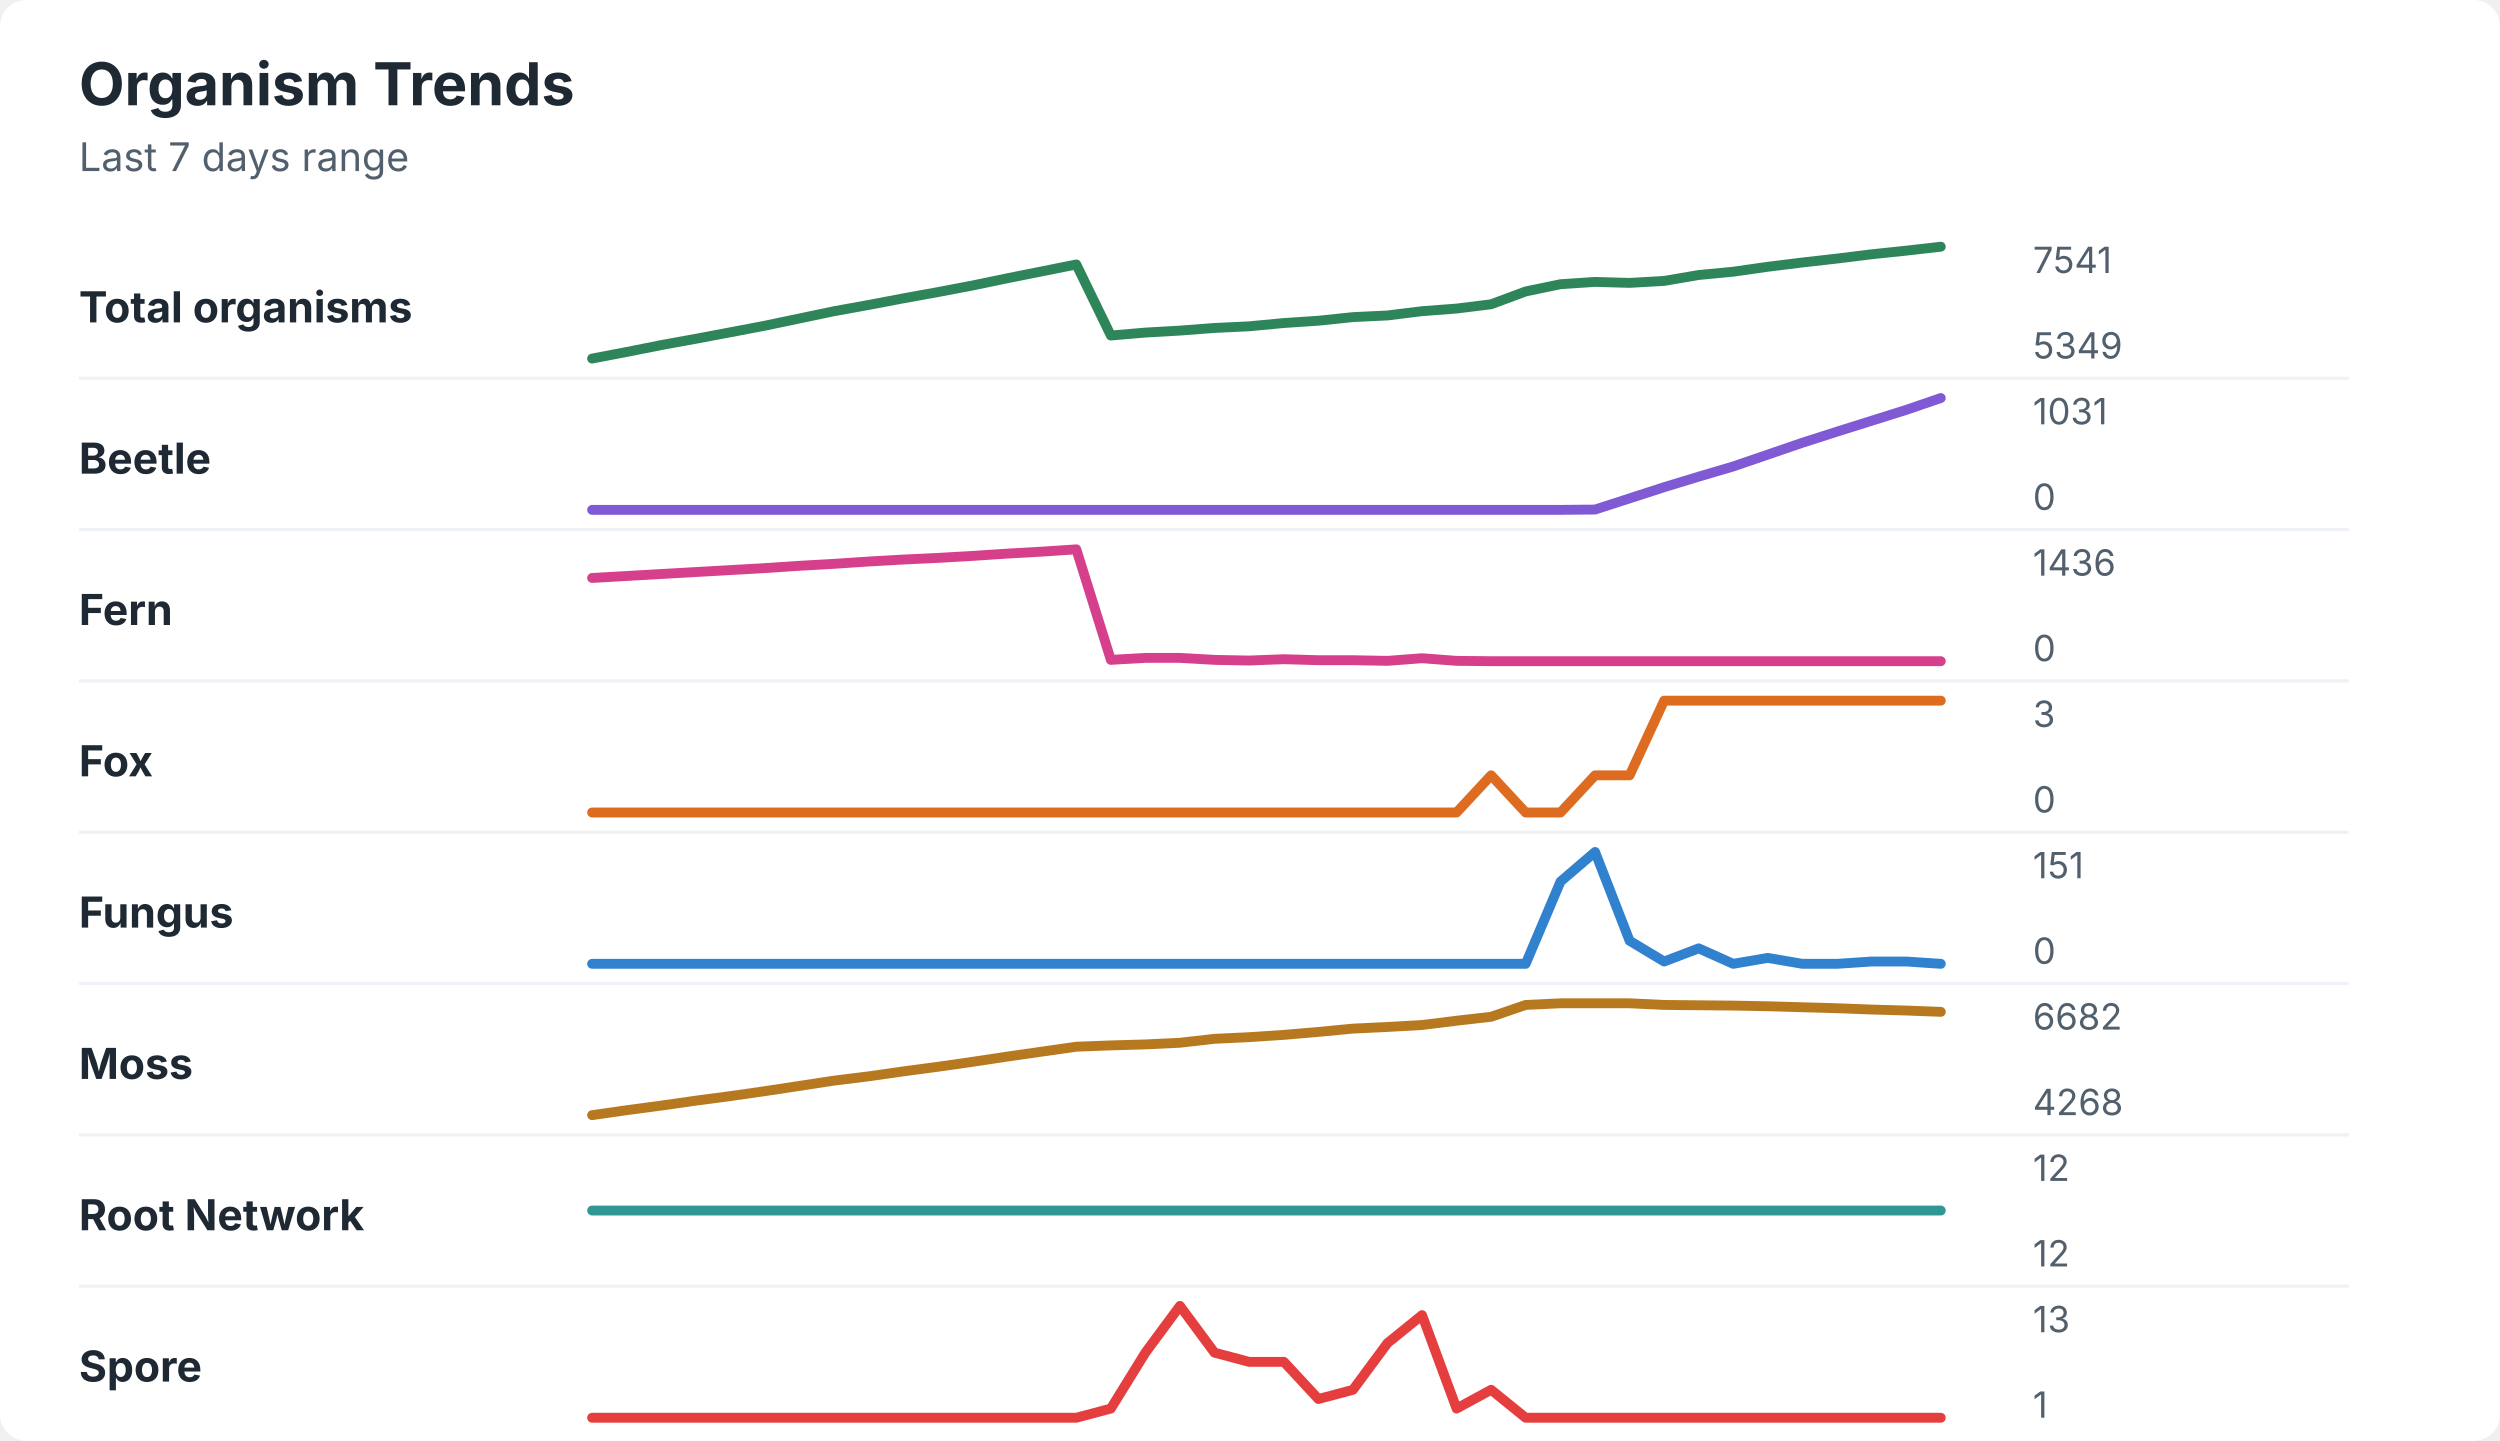
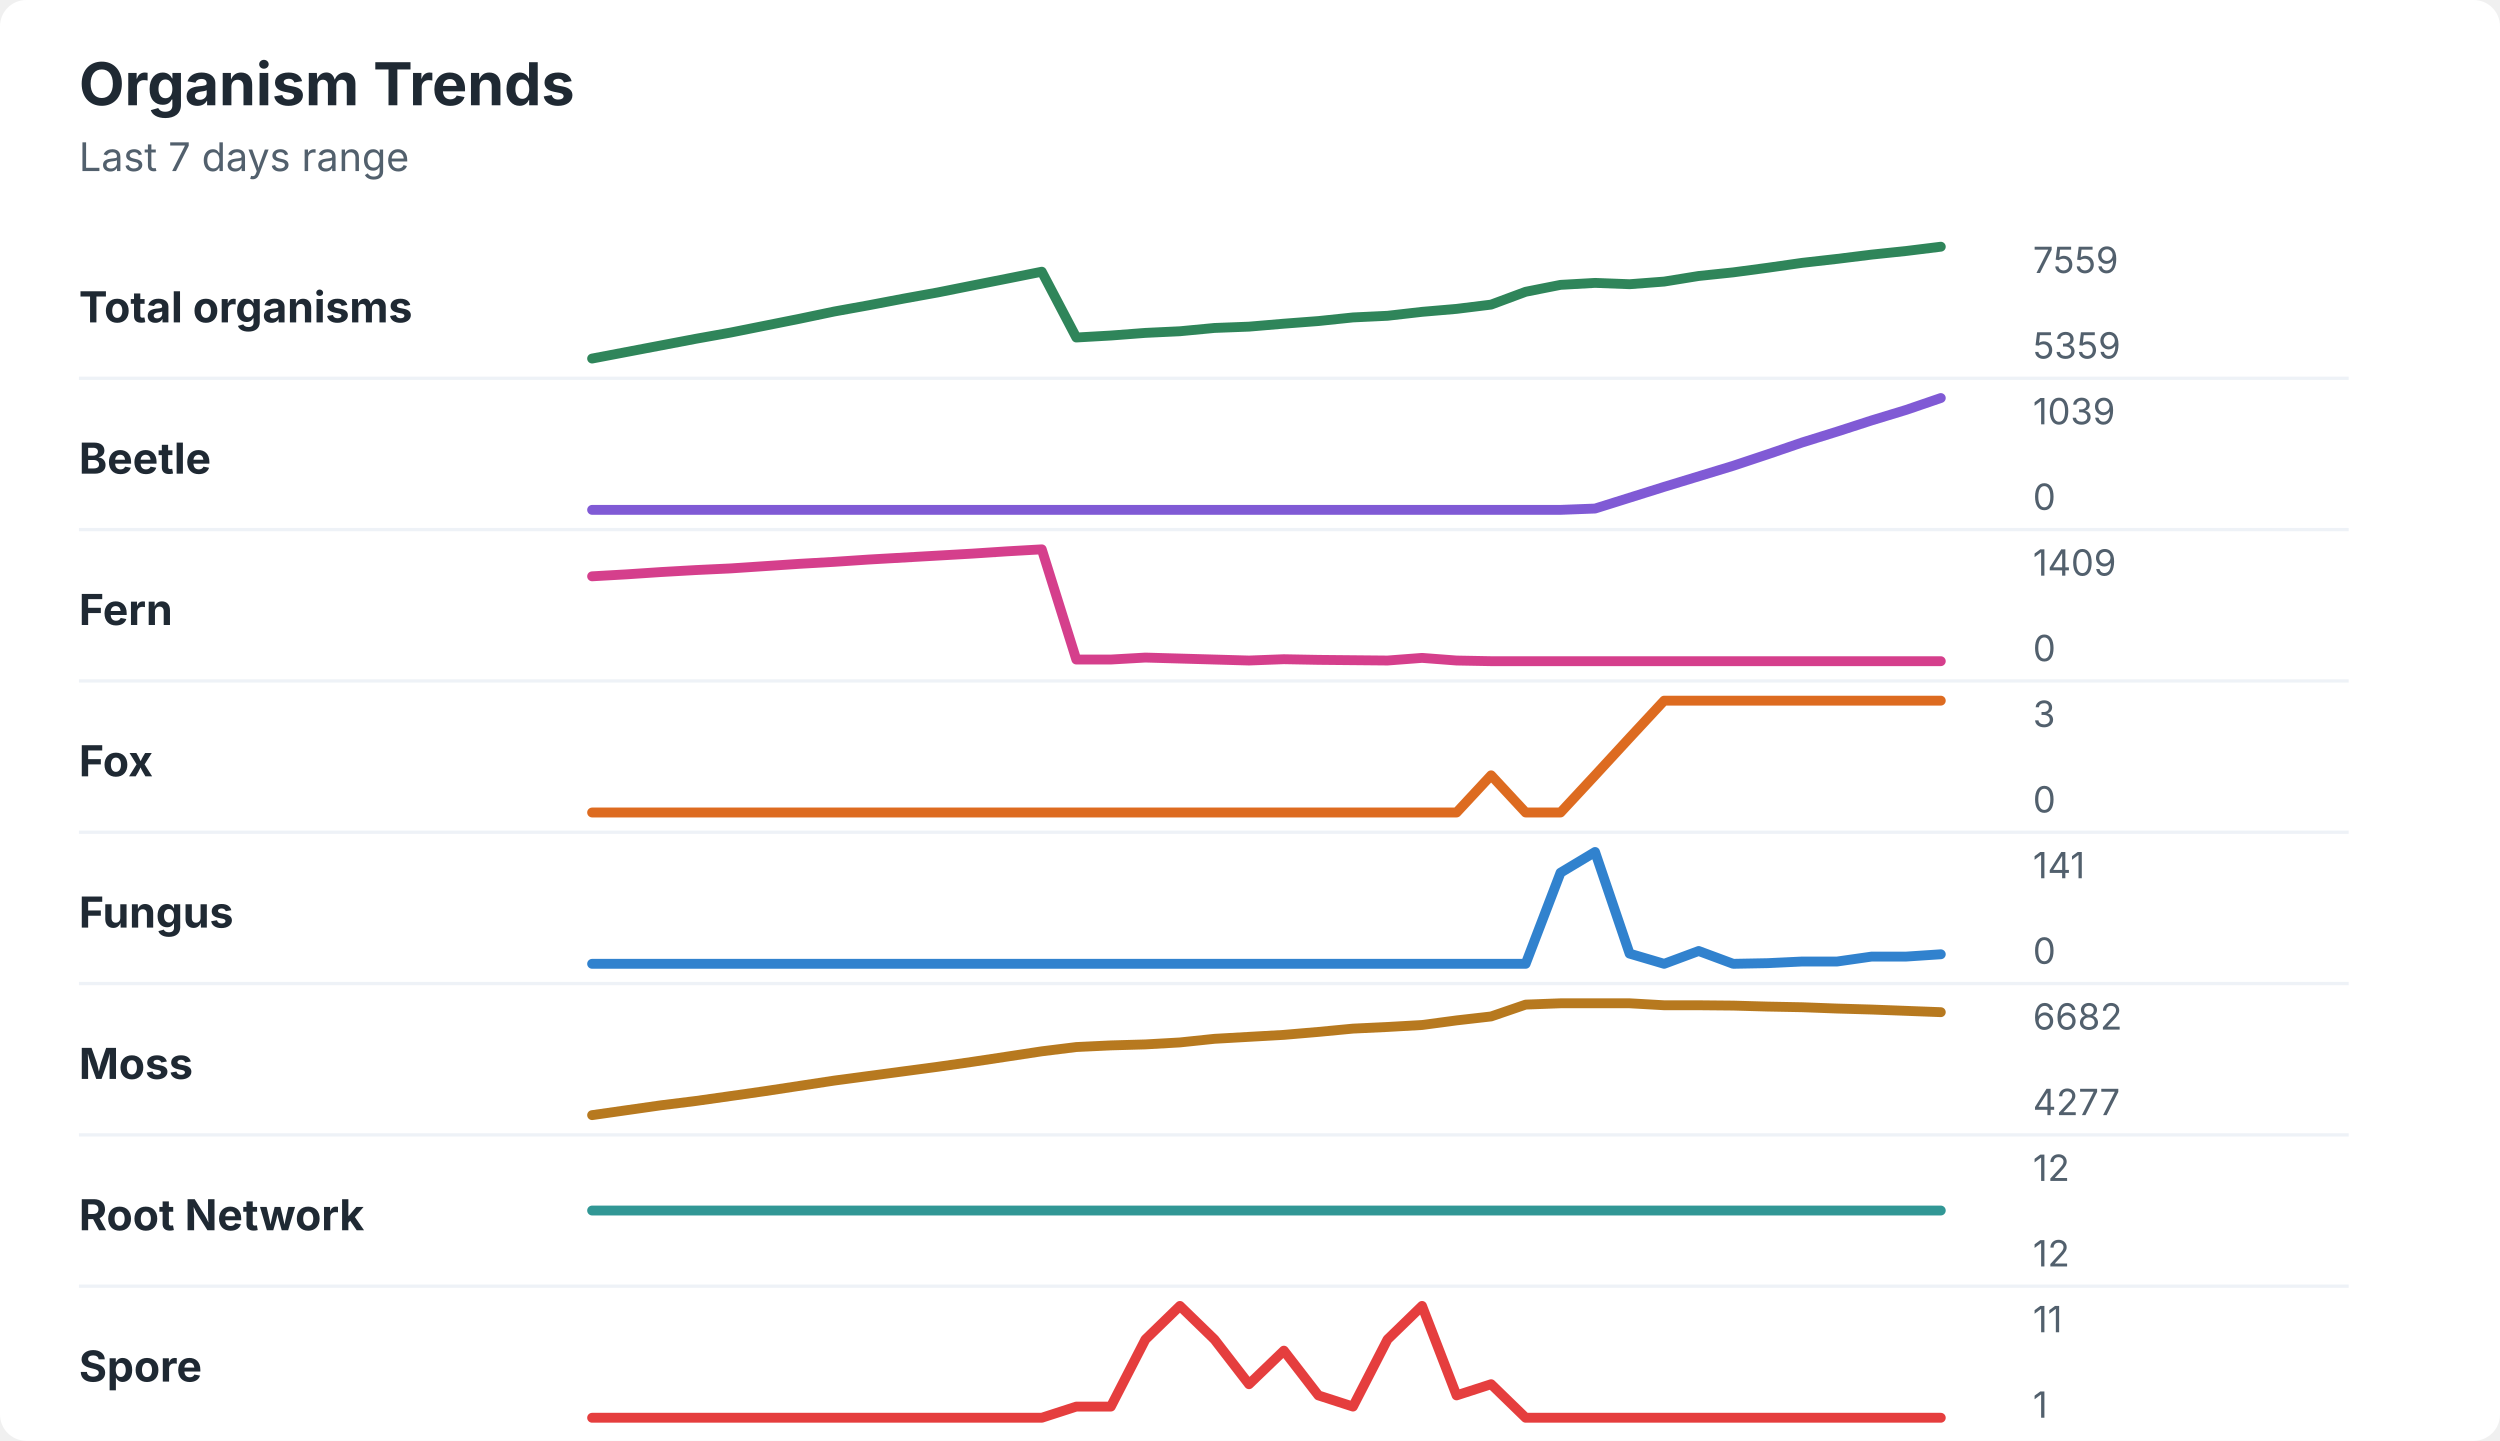
<svg xmlns="http://www.w3.org/2000/svg" width="760" height="438" viewBox="0 0 760 438" role="img" aria-labelledby="title desc">
  <rect width="760" height="438" rx="8" fill="#ffffff" />
  <style>
    text { font-family: -apple-system, BlinkMacSystemFont, "Segoe UI", sans-serif; }
    .title { font-size: 18px; font-weight: 700; fill: #1f2933; }
    .subtitle { font-size: 12px; fill: #52606d; }
    .label { font-size: 13px; font-weight: 650; fill: #1f2933; }
    .axis-value { font-size: 11px; fill: #52606d; }
    .separator { stroke: #eef2f7; stroke-width: 1; }
  </style>
  <text x="24" y="32" class="title">Organism Trends</text>
  <text x="24" y="52" class="subtitle">Last 7 days range</text>
  <text x="24" y="98" class="label">Total organisms</text>
-   <polyline points="180.0,109.0 190.5,107.0 201.0,104.9 211.5,103.0 222.1,101.0 232.6,99.0 243.1,96.8 253.6,94.6 264.1,92.7 274.6,90.7 285.1,88.8 295.6,86.8 306.2,84.6 316.7,82.5 327.2,80.4 337.7,102.0 348.2,101.1 358.7,100.5 369.2,99.7 379.7,99.2 390.3,98.2 400.8,97.5 411.3,96.4 421.8,95.9 432.3,94.6 442.8,93.8 453.3,92.5 463.8,88.6 474.4,86.4 484.9,85.7 495.4,86.0 505.9,85.4 516.4,83.6 526.9,82.6 537.4,81.1 547.9,79.8 558.5,78.6 569.0,77.3 579.5,76.2 590.0,75.0 " fill="none" stroke="#2f855a" stroke-width="3" stroke-linecap="round" stroke-linejoin="round" />
-   <text x="618" y="83" class="axis-value">7541</text>
-   <text x="618" y="109" class="axis-value">5349</text>
+   <polyline points="180.0,109.0 190.5,107.0 201.0,105.0 211.5,103.0 222.1,101.1 232.6,99.0 243.1,96.9 253.6,94.7 264.1,92.8 274.6,90.8 285.1,88.9 295.6,86.8 306.2,84.7 316.7,82.6 327.2,102.6 337.7,102.0 348.2,101.2 358.7,100.7 369.2,99.7 379.7,99.3 390.3,98.4 400.8,97.6 411.3,96.5 421.8,96.0 432.3,94.8 442.8,93.9 453.3,92.6 463.8,88.7 474.4,86.6 484.9,86.0 495.4,86.4 505.9,85.6 516.4,83.9 526.9,82.8 537.4,81.4 547.9,79.9 558.5,78.7 569.0,77.4 579.5,76.3 590.0,75.0 " fill="none" stroke="#2f855a" stroke-width="3" stroke-linecap="round" stroke-linejoin="round" />
+   <text x="618" y="83" class="axis-value">7559</text>
+   <text x="618" y="109" class="axis-value">5359</text>
  <line x1="24" y1="115.0" x2="714" y2="115.0" class="separator" />
  <text x="24" y="144" class="label">Beetle</text>
-   <polyline points="180.0,155.0 190.5,155.0 201.0,155.0 211.5,155.0 222.1,155.0 232.6,155.0 243.1,155.0 253.6,155.0 264.1,155.0 274.6,155.0 285.1,155.0 295.6,155.0 306.2,155.0 316.7,155.0 327.2,155.0 337.7,155.0 348.2,155.0 358.7,155.0 369.2,155.0 379.7,155.0 390.3,155.0 400.8,155.0 411.3,155.0 421.8,155.0 432.3,155.0 442.8,155.0 453.3,155.0 463.8,155.0 474.4,155.0 484.9,154.9 495.4,151.5 505.9,148.1 516.4,144.9 526.9,141.8 537.4,138.2 547.9,134.6 558.5,131.2 569.0,127.9 579.5,124.6 590.0,121.0 " fill="none" stroke="#805ad5" stroke-width="3" stroke-linecap="round" stroke-linejoin="round" />
-   <text x="618" y="129" class="axis-value">1031</text>
+   <polyline points="180.0,155.0 190.5,155.0 201.0,155.0 211.5,155.0 222.1,155.0 232.6,155.0 243.1,155.0 253.6,155.0 264.1,155.0 274.6,155.0 285.1,155.0 295.6,155.0 306.2,155.0 316.7,155.0 327.2,155.0 337.7,155.0 348.2,155.0 358.7,155.0 369.2,155.0 379.7,155.0 390.3,155.0 400.8,155.0 411.3,155.0 421.8,155.0 432.3,155.0 442.8,155.0 453.3,155.0 463.8,155.0 474.4,155.0 484.9,154.6 495.4,151.3 505.9,148.0 516.4,144.8 526.9,141.6 537.4,138.1 547.9,134.5 558.5,131.2 569.0,127.8 579.5,124.6 590.0,121.0 " fill="none" stroke="#805ad5" stroke-width="3" stroke-linecap="round" stroke-linejoin="round" />
+   <text x="618" y="129" class="axis-value">1039</text>
  <text x="618" y="155" class="axis-value">0</text>
  <line x1="24" y1="161.0" x2="714" y2="161.0" class="separator" />
  <text x="24" y="190" class="label">Fern</text>
-   <polyline points="180.0,175.7 190.5,175.1 201.0,174.5 211.5,173.9 222.1,173.3 232.6,172.7 243.1,172.0 253.6,171.4 264.1,170.7 274.6,170.1 285.1,169.6 295.6,169.0 306.2,168.3 316.7,167.7 327.2,167.0 337.7,200.6 348.2,200.0 358.7,200.0 369.2,200.6 379.7,200.8 390.3,200.4 400.8,200.7 411.3,200.7 421.8,200.9 432.3,200.1 442.8,200.9 453.3,201.0 463.8,201.0 474.4,201.0 484.9,201.0 495.4,201.0 505.9,201.0 516.4,201.0 526.9,201.0 537.4,201.0 547.9,201.0 558.5,201.0 569.0,201.0 579.5,201.0 590.0,201.0 " fill="none" stroke="#d53f8c" stroke-width="3" stroke-linecap="round" stroke-linejoin="round" />
-   <text x="618" y="175" class="axis-value">1436</text>
+   <polyline points="180.0,175.2 190.5,174.6 201.0,173.9 211.5,173.3 222.1,172.8 232.6,172.1 243.1,171.4 253.6,170.8 264.1,170.1 274.6,169.5 285.1,168.9 295.6,168.3 306.2,167.6 316.7,167.0 327.2,200.5 337.7,200.5 348.2,199.9 358.7,200.2 369.2,200.5 379.7,200.8 390.3,200.4 400.8,200.6 411.3,200.7 421.8,200.8 432.3,200.0 442.8,200.8 453.3,201.0 463.8,201.0 474.4,201.0 484.9,201.0 495.4,201.0 505.9,201.0 516.4,201.0 526.9,201.0 537.4,201.0 547.9,201.0 558.5,201.0 569.0,201.0 579.5,201.0 590.0,201.0 " fill="none" stroke="#d53f8c" stroke-width="3" stroke-linecap="round" stroke-linejoin="round" />
+   <text x="618" y="175" class="axis-value">1409</text>
  <text x="618" y="201" class="axis-value">0</text>
  <line x1="24" y1="207.0" x2="714" y2="207.0" class="separator" />
  <text x="24" y="236" class="label">Fox</text>
-   <polyline points="180.0,247.0 190.5,247.0 201.0,247.0 211.5,247.0 222.1,247.0 232.6,247.0 243.1,247.0 253.6,247.0 264.1,247.0 274.6,247.0 285.1,247.0 295.6,247.0 306.2,247.0 316.7,247.0 327.2,247.0 337.7,247.0 348.2,247.0 358.7,247.0 369.2,247.0 379.7,247.0 390.3,247.0 400.8,247.0 411.3,247.0 421.8,247.0 432.3,247.0 442.8,247.0 453.3,235.7 463.8,247.0 474.4,247.0 484.9,235.7 495.4,235.7 505.9,213.0 516.4,213.0 526.9,213.0 537.4,213.0 547.9,213.0 558.5,213.0 569.0,213.0 579.5,213.0 590.0,213.0 " fill="none" stroke="#dd6b20" stroke-width="3" stroke-linecap="round" stroke-linejoin="round" />
+   <polyline points="180.0,247.0 190.5,247.0 201.0,247.0 211.5,247.0 222.1,247.0 232.6,247.0 243.1,247.0 253.6,247.0 264.1,247.0 274.6,247.0 285.1,247.0 295.6,247.0 306.2,247.0 316.7,247.0 327.2,247.0 337.7,247.0 348.2,247.0 358.7,247.0 369.2,247.0 379.7,247.0 390.3,247.0 400.8,247.0 411.3,247.0 421.8,247.0 432.3,247.0 442.8,247.0 453.3,235.7 463.8,247.0 474.4,247.0 484.9,235.7 495.4,224.3 505.9,213.0 516.4,213.0 526.9,213.0 537.4,213.0 547.9,213.0 558.5,213.0 569.0,213.0 579.5,213.0 590.0,213.0 " fill="none" stroke="#dd6b20" stroke-width="3" stroke-linecap="round" stroke-linejoin="round" />
  <text x="618" y="221" class="axis-value">3</text>
  <text x="618" y="247" class="axis-value">0</text>
  <line x1="24" y1="253.0" x2="714" y2="253.0" class="separator" />
  <text x="24" y="282" class="label">Fungus</text>
-   <polyline points="180.0,293.0 190.5,293.0 201.0,293.0 211.5,293.0 222.1,293.0 232.6,293.0 243.1,293.0 253.6,293.0 264.1,293.0 274.6,293.0 285.1,293.0 295.6,293.0 306.2,293.0 316.7,293.0 327.2,293.0 337.7,293.0 348.2,293.0 358.7,293.0 369.2,293.0 379.7,293.0 390.3,293.0 400.8,293.0 411.3,293.0 421.8,293.0 432.3,293.0 442.8,293.0 453.3,293.0 463.8,293.0 474.4,268.0 484.9,259.0 495.4,286.0 505.9,292.3 516.4,288.3 526.9,293.0 537.4,291.2 547.9,293.0 558.5,293.0 569.0,292.3 579.5,292.3 590.0,293.0 " fill="none" stroke="#3182ce" stroke-width="3" stroke-linecap="round" stroke-linejoin="round" />
-   <text x="618" y="267" class="axis-value">151</text>
+   <polyline points="180.0,293.0 190.5,293.0 201.0,293.0 211.5,293.0 222.1,293.0 232.6,293.0 243.1,293.0 253.6,293.0 264.1,293.0 274.6,293.0 285.1,293.0 295.6,293.0 306.2,293.0 316.7,293.0 327.2,293.0 337.7,293.0 348.2,293.0 358.7,293.0 369.2,293.0 379.7,293.0 390.3,293.0 400.8,293.0 411.3,293.0 421.8,293.0 432.3,293.0 442.8,293.0 453.3,293.0 463.8,293.0 474.4,265.3 484.9,259.0 495.4,289.9 505.9,293.0 516.4,289.1 526.9,293.0 537.4,292.8 547.9,292.3 558.5,292.3 569.0,290.8 579.5,290.8 590.0,290.1 " fill="none" stroke="#3182ce" stroke-width="3" stroke-linecap="round" stroke-linejoin="round" />
+   <text x="618" y="267" class="axis-value">141</text>
  <text x="618" y="293" class="axis-value">0</text>
  <line x1="24" y1="299.0" x2="714" y2="299.0" class="separator" />
  <text x="24" y="328" class="label">Moss</text>
-   <polyline points="180.0,339.0 190.5,337.5 201.0,336.1 211.5,334.6 222.1,333.2 232.6,331.7 243.1,330.1 253.6,328.5 264.1,327.2 274.6,325.7 285.1,324.3 295.6,322.8 306.2,321.2 316.7,319.7 327.2,318.2 337.7,317.8 348.2,317.5 358.7,317.0 369.2,315.8 379.7,315.3 390.3,314.6 400.8,313.7 411.3,312.7 421.8,312.2 432.3,311.6 442.8,310.3 453.3,309.1 463.8,305.5 474.4,305.0 484.9,305.0 495.4,305.0 505.9,305.5 516.4,305.6 526.9,305.7 537.4,305.9 547.9,306.2 558.5,306.5 569.0,306.9 579.5,307.2 590.0,307.6 " fill="none" stroke="#b7791f" stroke-width="3" stroke-linecap="round" stroke-linejoin="round" />
+   <polyline points="180.0,339.0 190.5,337.5 201.0,336.0 211.5,334.7 222.1,333.2 232.6,331.7 243.1,330.1 253.6,328.5 264.1,327.1 274.6,325.7 285.1,324.3 295.6,322.8 306.2,321.2 316.7,319.6 327.2,318.3 337.7,317.8 348.2,317.5 358.7,316.9 369.2,315.8 379.7,315.2 390.3,314.6 400.8,313.7 411.3,312.7 421.8,312.2 432.3,311.6 442.8,310.2 453.3,309.0 463.8,305.4 474.4,305.0 484.9,305.0 495.4,305.0 505.9,305.6 516.4,305.6 526.9,305.7 537.4,306.0 547.9,306.2 558.5,306.6 569.0,306.9 579.5,307.3 590.0,307.7 " fill="none" stroke="#b7791f" stroke-width="3" stroke-linecap="round" stroke-linejoin="round" />
  <text x="618" y="313" class="axis-value">6682</text>
-   <text x="618" y="339" class="axis-value">4268</text>
+   <text x="618" y="339" class="axis-value">4277</text>
  <line x1="24" y1="345.0" x2="714" y2="345.0" class="separator" />
  <text x="24" y="374" class="label">Root Network</text>
  <polyline points="180.0,368.0 190.5,368.0 201.0,368.0 211.5,368.0 222.1,368.0 232.6,368.0 243.1,368.0 253.6,368.0 264.1,368.0 274.6,368.0 285.1,368.0 295.6,368.0 306.2,368.0 316.7,368.0 327.2,368.0 337.7,368.0 348.2,368.0 358.7,368.0 369.2,368.0 379.7,368.0 390.3,368.0 400.8,368.0 411.3,368.0 421.8,368.0 432.3,368.0 442.8,368.0 453.3,368.0 463.8,368.0 474.4,368.0 484.9,368.0 495.4,368.0 505.9,368.0 516.4,368.0 526.9,368.0 537.4,368.0 547.9,368.0 558.5,368.0 569.0,368.0 579.5,368.0 590.0,368.0 " fill="none" stroke="#319795" stroke-width="3" stroke-linecap="round" stroke-linejoin="round" />
  <text x="618" y="359" class="axis-value">12</text>
  <text x="618" y="385" class="axis-value">12</text>
  <line x1="24" y1="391.0" x2="714" y2="391.0" class="separator" />
  <text x="24" y="420" class="label">Spore</text>
-   <polyline points="180.0,431.0 190.5,431.0 201.0,431.0 211.5,431.0 222.1,431.0 232.6,431.0 243.1,431.0 253.6,431.0 264.1,431.0 274.6,431.0 285.1,431.0 295.6,431.0 306.2,431.0 316.7,431.0 327.2,431.0 337.7,428.2 348.2,411.2 358.7,397.0 369.2,411.2 379.7,414.0 390.3,414.0 400.8,425.3 411.3,422.5 421.8,408.3 432.3,399.8 442.8,428.2 453.3,422.5 463.8,431.0 474.4,431.0 484.9,431.0 495.4,431.0 505.9,431.0 516.4,431.0 526.9,431.0 537.4,431.0 547.9,431.0 558.5,431.0 569.0,431.0 579.5,431.0 590.0,431.0 " fill="none" stroke="#e53e3e" stroke-width="3" stroke-linecap="round" stroke-linejoin="round" />
-   <text x="618" y="405" class="axis-value">13</text>
+   <polyline points="180.0,431.0 190.5,431.0 201.0,431.0 211.5,431.0 222.1,431.0 232.6,431.0 243.1,431.0 253.6,431.0 264.1,431.0 274.6,431.0 285.1,431.0 295.6,431.0 306.2,431.0 316.7,431.0 327.2,427.6 337.7,427.6 348.2,407.2 358.7,397.0 369.2,407.2 379.7,420.8 390.3,410.6 400.8,424.2 411.3,427.6 421.8,407.2 432.3,397.0 442.8,424.2 453.3,420.8 463.8,431.0 474.4,431.0 484.9,431.0 495.4,431.0 505.9,431.0 516.4,431.0 526.9,431.0 537.4,431.0 547.9,431.0 558.5,431.0 569.0,431.0 579.5,431.0 590.0,431.0 " fill="none" stroke="#e53e3e" stroke-width="3" stroke-linecap="round" stroke-linejoin="round" />
+   <text x="618" y="405" class="axis-value">11</text>
  <text x="618" y="431" class="axis-value">1</text>
</svg>
